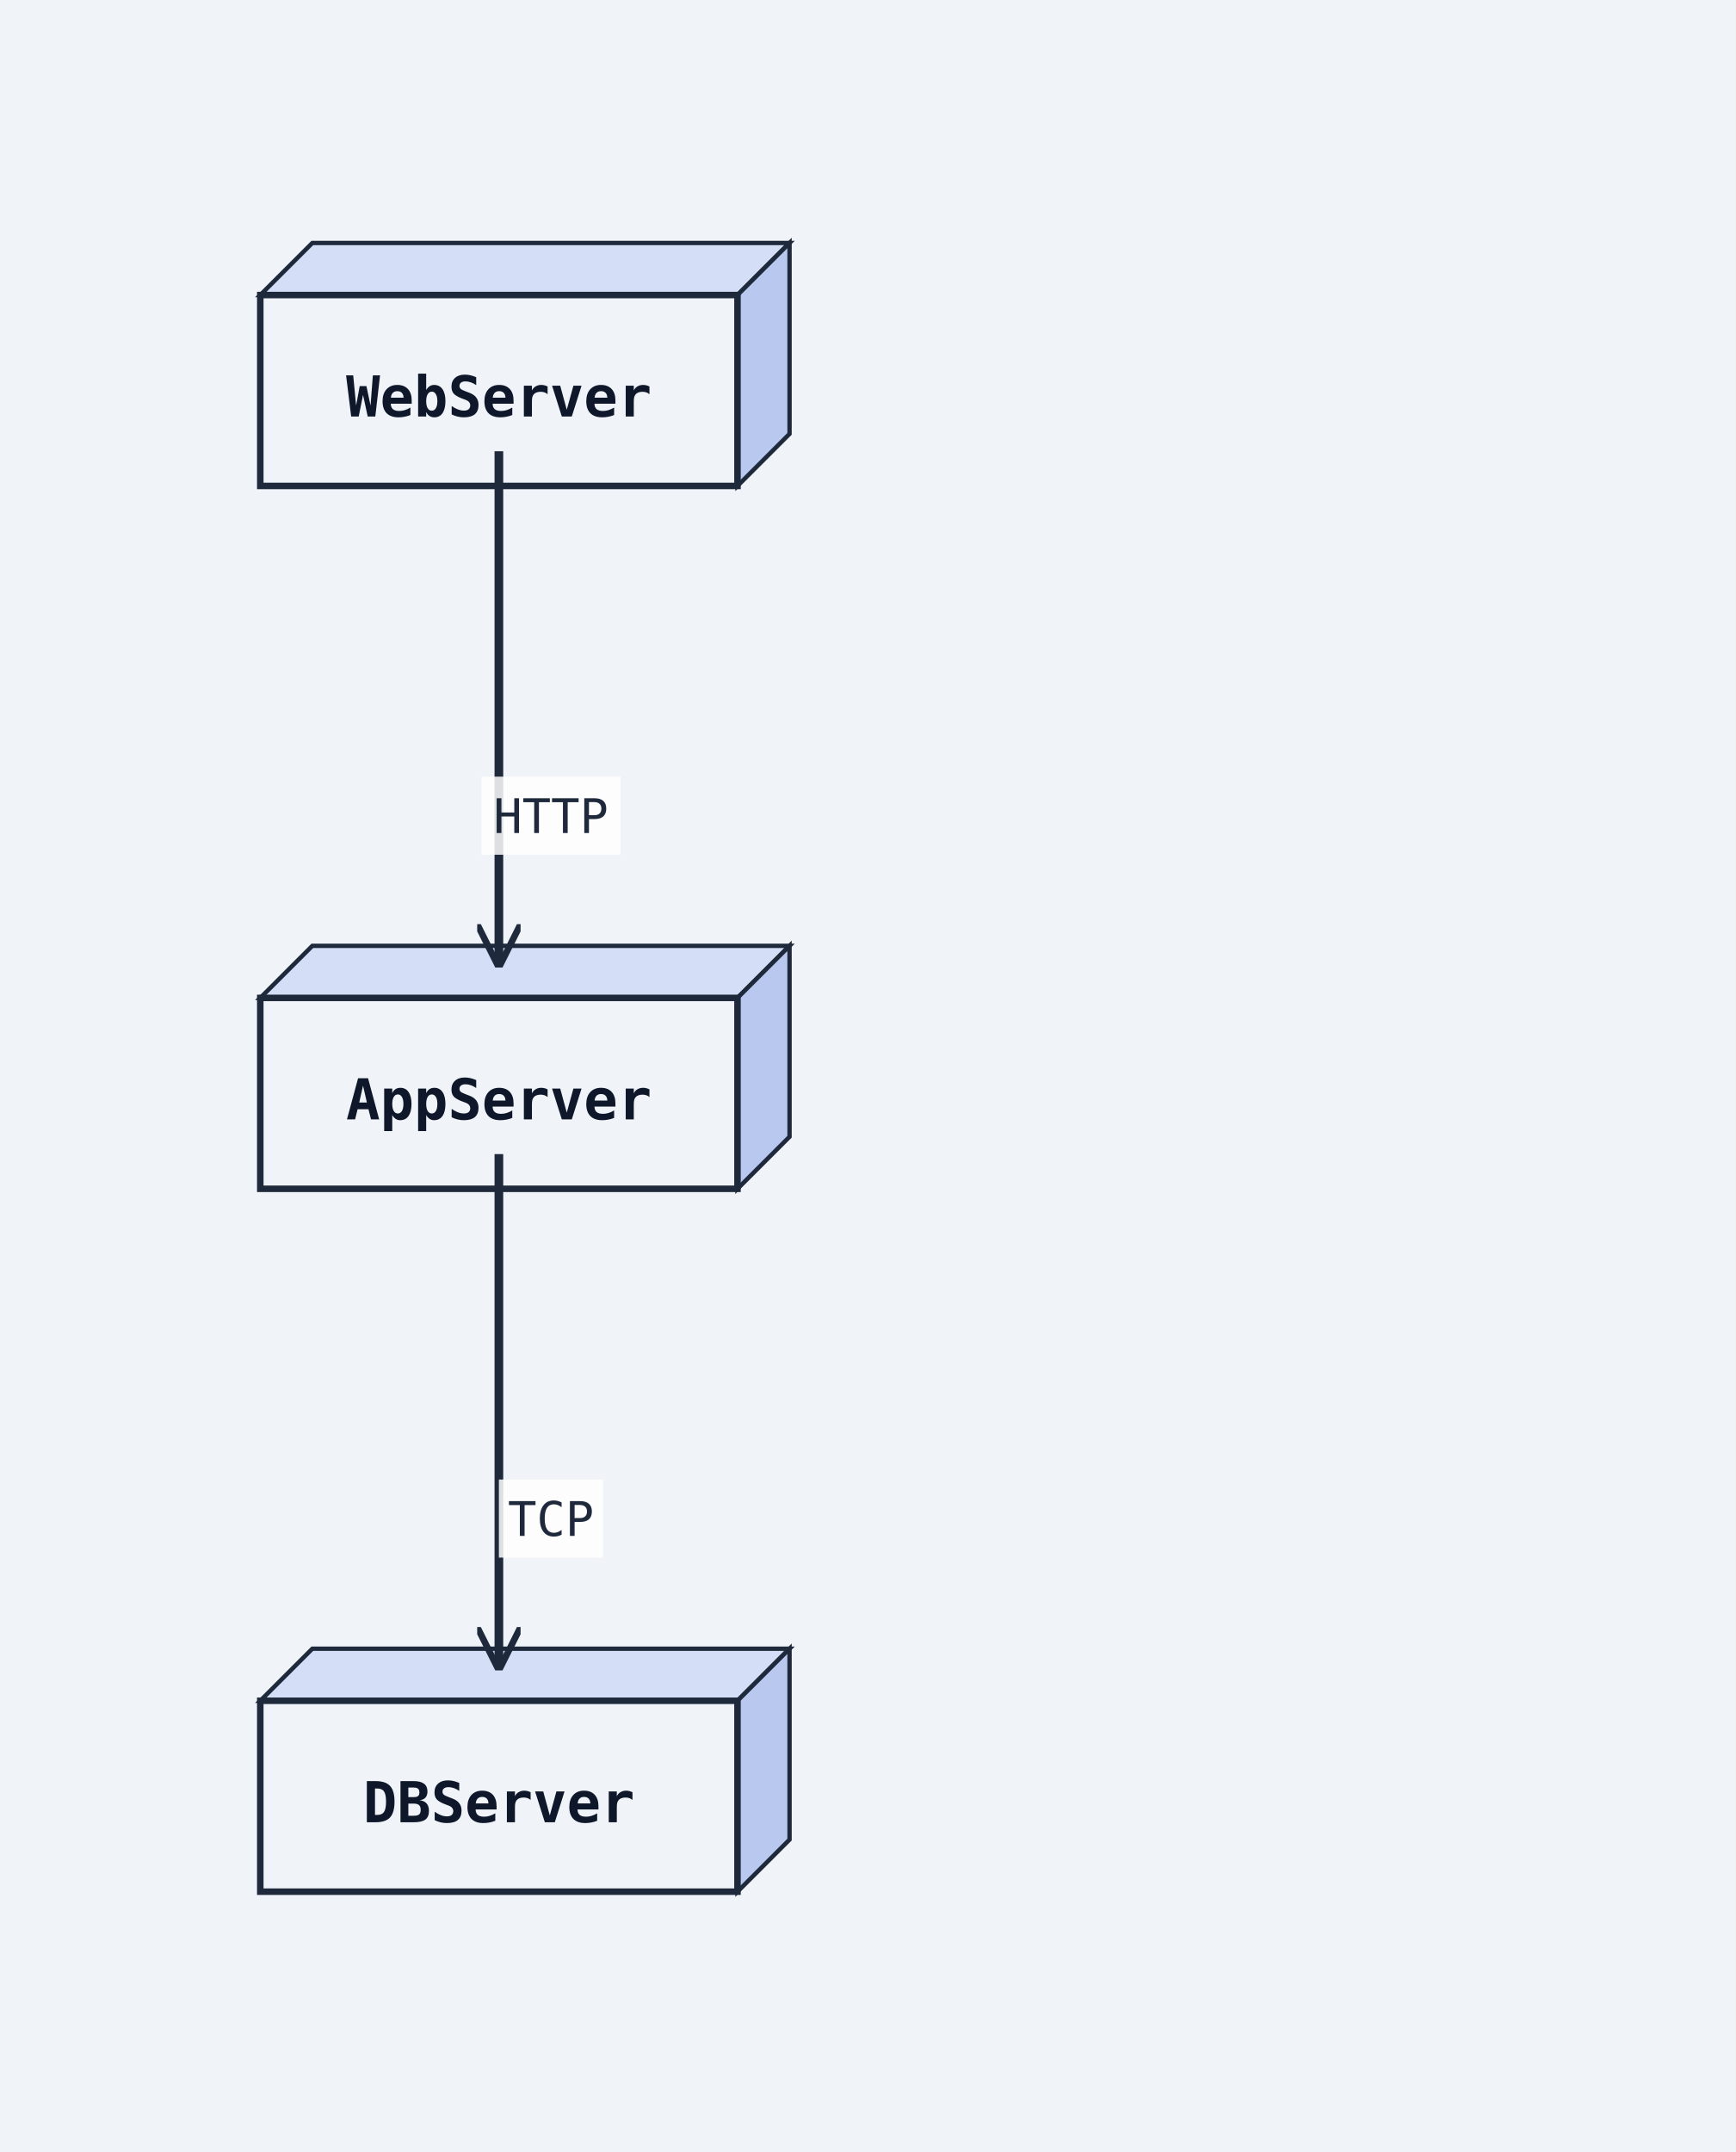
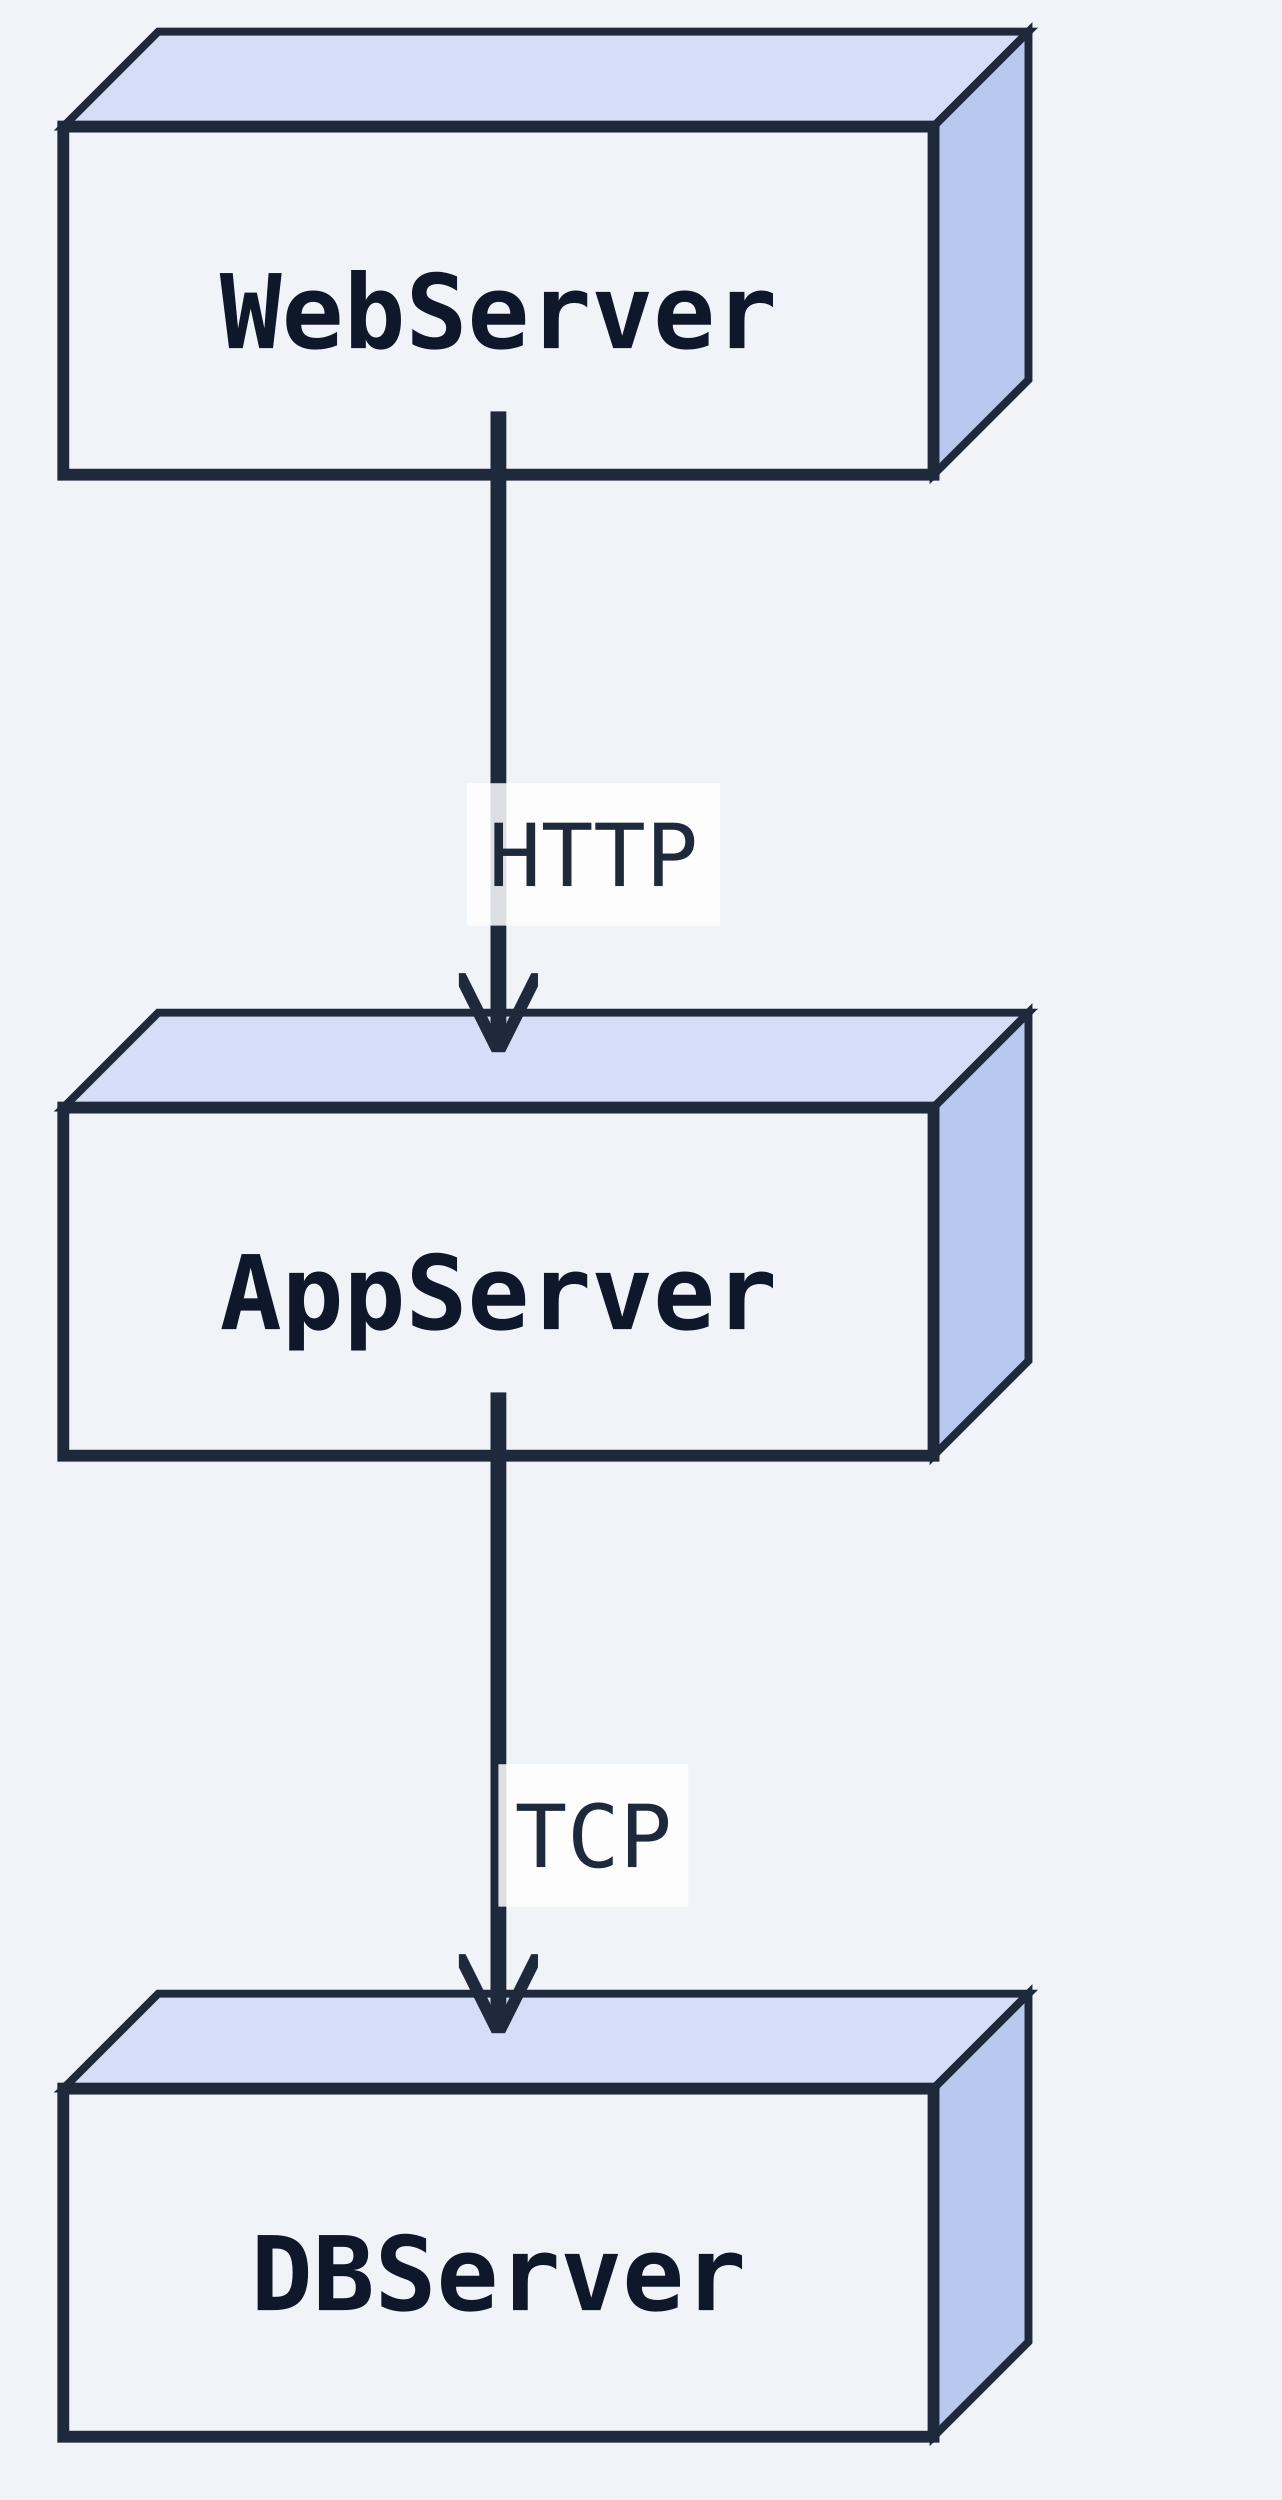
- <svg xmlns="http://www.w3.org/2000/svg" width="400" height="496" viewBox="0 0 400 496">
+ <svg xmlns="http://www.w3.org/2000/svg" width="162" height="316" viewBox="0 0 162 316">
  <rect width="100%" height="100%" fill="#f0f4f8" />
  <defs>
    <marker id="arrow-open" viewBox="0 0 10 10" refX="9" refY="5" markerWidth="10" markerHeight="10" markerUnits="userSpaceOnUse" orient="auto-start-reverse">
      <path d="M0,0 L10,5 L0,10" fill="none" stroke="#1e293b" stroke-width="1.5" />
    </marker>
    <marker id="arrow-triangle" viewBox="0 0 12 12" refX="11" refY="6" markerWidth="12" markerHeight="12" markerUnits="userSpaceOnUse" orient="auto-start-reverse">
      <polygon points="0,0 12,6 0,12" fill="#ffffff" stroke="#1e293b" stroke-width="1.5" fill-rule="nonzero" />
    </marker>
    <marker id="arrow-diamond-filled" viewBox="0 0 14 10" refX="13" refY="5" markerWidth="14" markerHeight="10" markerUnits="userSpaceOnUse" orient="auto-start-reverse">
      <path d="M0,5 L7,0 L14,5 L7,10 z" fill="#1e293b" stroke="#1e293b" stroke-width="1" />
    </marker>
    <marker id="arrow-diamond-open" viewBox="0 0 14 10" refX="13" refY="5" markerWidth="14" markerHeight="10" markerUnits="userSpaceOnUse" orient="auto-start-reverse">
      <path d="M0,5 L7,0 L14,5 L7,10 z" fill="#ffffff" stroke="#1e293b" stroke-width="1" />
    </marker>
    <marker id="arrow-double-open" viewBox="0 0 16 12" refX="15" refY="6" markerWidth="16" markerHeight="12" markerUnits="userSpaceOnUse" orient="auto-start-reverse">
      <path d="M0,1 L8,6 L0,11 M7,1 L15,6 L7,11" fill="none" stroke="#1e293b" stroke-width="1.5" stroke-linejoin="round" />
    </marker>
    <marker id="arrow-circle-open" viewBox="0 0 12 12" refX="11" refY="6" markerWidth="12" markerHeight="12" markerUnits="userSpaceOnUse" orient="auto-start-reverse">
      <circle cx="6" cy="6" r="4" fill="#ffffff" stroke="#1e293b" stroke-width="1.5" />
    </marker>
    <marker id="arrow-circle-filled" viewBox="0 0 12 12" refX="11" refY="6" markerWidth="12" markerHeight="12" markerUnits="userSpaceOnUse" orient="auto-start-reverse">
      <circle cx="6" cy="6" r="4" fill="#1e293b" stroke="#1e293b" stroke-width="1.5" />
    </marker>
    <marker id="arrow-triangle-filled" viewBox="0 0 12 12" refX="11" refY="6" markerWidth="12" markerHeight="12" markerUnits="userSpaceOnUse" orient="auto-start-reverse">
      <polygon points="0,0 12,6 0,12" fill="#1e293b" stroke="#1e293b" stroke-width="1.5" />
    </marker>
    <marker id="arrow-box-filled" viewBox="0 0 12 12" refX="11" refY="6" markerWidth="12" markerHeight="12" markerUnits="userSpaceOnUse" orient="auto-start-reverse">
      <rect x="2" y="2" width="8" height="8" fill="#1e293b" stroke="#1e293b" stroke-width="1.5" />
    </marker>
    <marker id="arrow-plus" viewBox="0 0 12 12" refX="11" refY="6" markerWidth="12" markerHeight="12" markerUnits="userSpaceOnUse" orient="auto-start-reverse">
      <path d="M6,1 L6,11 M1,6 L11,6" fill="none" stroke="#1e293b" stroke-width="1.8" stroke-linecap="round" />
    </marker>
    <marker id="arrow-slash" viewBox="0 0 12 12" refX="10" refY="6" markerWidth="12" markerHeight="12" markerUnits="userSpaceOnUse" orient="auto-start-reverse">
      <path d="M3,2 L9,10" fill="none" stroke="#1e293b" stroke-width="1.8" stroke-linecap="round" />
    </marker>
    <marker id="arrow-cross" viewBox="0 0 12 12" refX="11" refY="6" markerWidth="12" markerHeight="12" markerUnits="userSpaceOnUse" orient="auto-start-reverse">
      <path d="M2,2 L10,10 M10,2 L2,10" fill="none" stroke="#1e293b" stroke-width="1.8" stroke-linecap="round" />
    </marker>
    <marker id="arrow-bracket-open" viewBox="0 0 12 14" refX="11" refY="7" markerWidth="12" markerHeight="14" markerUnits="userSpaceOnUse" orient="auto-start-reverse">
      <path d="M10,1 L4,1 L4,13 L10,13" fill="none" stroke="#1e293b" stroke-width="1.8" stroke-linecap="round" stroke-linejoin="round" />
    </marker>
  </defs>
  <marker id="arrow-ie-one" viewBox="0 0 24 16" refX="22" refY="8" markerWidth="24" markerHeight="16" markerUnits="userSpaceOnUse" orient="auto-start-reverse">
    <path d="M16,2 L16,14" fill="none" stroke="#1e293b" stroke-width="1.8" stroke-linecap="round" />
  </marker>
  <marker id="arrow-ie-zero-one" viewBox="0 0 30 16" refX="28" refY="8" markerWidth="30" markerHeight="16" markerUnits="userSpaceOnUse" orient="auto-start-reverse">
    <circle cx="10" cy="8" r="4" fill="#ffffff" stroke="#1e293b" stroke-width="1.5" />
    <path d="M20,2 L20,14" fill="none" stroke="#1e293b" stroke-width="1.8" stroke-linecap="round" />
  </marker>
  <marker id="arrow-ie-zero-many" viewBox="0 0 34 18" refX="32" refY="9" markerWidth="34" markerHeight="18" markerUnits="userSpaceOnUse" orient="auto-start-reverse">
    <circle cx="8" cy="9" r="4" fill="#ffffff" stroke="#1e293b" stroke-width="1.5" />
    <path d="M18,9 L31,2 M18,9 L31,9 M18,9 L31,16" fill="none" stroke="#1e293b" stroke-width="1.7" stroke-linecap="round" />
  </marker>
  <marker id="arrow-ie-one-many" viewBox="0 0 34 18" refX="32" refY="9" markerWidth="34" markerHeight="18" markerUnits="userSpaceOnUse" orient="auto-start-reverse">
    <path d="M8,2 L8,16 M18,9 L31,2 M18,9 L31,9 M18,9 L31,16" fill="none" stroke="#1e293b" stroke-width="1.7" stroke-linecap="round" />
  </marker>
-   <polygon points="60,68 72,56 182,56 170,68" fill="#d4dff7" stroke="#1e293b" stroke-width="1" />
-   <polygon points="170,68 182,56 182,100 170,112" fill="#b8c8ef" stroke="#1e293b" stroke-width="1" />
-   <rect class="uml-node uml-deployment-shape" data-uml-kind="node" x="60" y="68" width="110" height="44" fill="#f0f4f8" stroke="#1e293b" stroke-width="1.5" />
-   <text x="115" y="96" text-anchor="middle" font-family="monospace" font-size="13" font-weight="600" fill="#0f172a">WebServer</text>
-   <polygon points="60,230 72,218 182,218 170,230" fill="#d4dff7" stroke="#1e293b" stroke-width="1" />
-   <polygon points="170,230 182,218 182,262 170,274" fill="#b8c8ef" stroke="#1e293b" stroke-width="1" />
-   <rect class="uml-node uml-deployment-shape" data-uml-kind="node" x="60" y="230" width="110" height="44" fill="#f0f4f8" stroke="#1e293b" stroke-width="1.5" />
-   <text x="115" y="258" text-anchor="middle" font-family="monospace" font-size="13" font-weight="600" fill="#0f172a">AppServer</text>
-   <polygon points="60,392 72,380 182,380 170,392" fill="#d4dff7" stroke="#1e293b" stroke-width="1" />
-   <polygon points="170,392 182,380 182,424 170,436" fill="#b8c8ef" stroke="#1e293b" stroke-width="1" />
-   <rect class="uml-node uml-deployment-shape" data-uml-kind="node" x="60" y="392" width="110" height="44" fill="#f0f4f8" stroke="#1e293b" stroke-width="1.5" />
-   <text x="115" y="420" text-anchor="middle" font-family="monospace" font-size="13" font-weight="600" fill="#0f172a">DBServer</text>
-   <polyline class="uml-relation" data-uml-from="WebServer" data-uml-to="AppServer" data-uml-arrow="--&gt;" points="115,104 115,163 115,222" fill="none" stroke="#1e293b" stroke-width="2" marker-end="url(#arrow-open)" />
-   <polyline class="uml-relation" data-uml-from="AppServer" data-uml-to="DBServer" data-uml-arrow="--&gt;" points="115,266 115,325 115,384" fill="none" stroke="#1e293b" stroke-width="2" marker-end="url(#arrow-open)" />
-   <rect class="uml-edge-label-bg" data-uml-label-role="edge-background" x="111" y="179" width="32" height="18" fill="white" opacity="0.85" />
-   <text class="uml-edge-label" data-uml-label-role="edge" x="127" y="192" text-anchor="middle" font-family="monospace" font-size="11" fill="#1e293b">HTTP</text>
-   <rect class="uml-edge-label-bg" data-uml-label-role="edge-background" x="115" y="341" width="24" height="18" fill="white" opacity="0.85" />
-   <text class="uml-edge-label" data-uml-label-role="edge" x="127" y="354" text-anchor="middle" font-family="monospace" font-size="11" fill="#1e293b">TCP</text>
+   <polygon points="8,16 20,4 130,4 118,16" fill="#d4dff7" stroke="#1e293b" stroke-width="1" />
+   <polygon points="118,16 130,4 130,48 118,60" fill="#b8c8ef" stroke="#1e293b" stroke-width="1" />
+   <rect class="uml-node uml-deployment-shape" data-uml-kind="node" x="8" y="16" width="110" height="44" fill="#f0f4f8" stroke="#1e293b" stroke-width="1.5" />
+   <text x="63" y="44" text-anchor="middle" font-family="monospace" font-size="13" font-weight="600" fill="#0f172a">WebServer</text>
+   <polygon points="8,140 20,128 130,128 118,140" fill="#d4dff7" stroke="#1e293b" stroke-width="1" />
+   <polygon points="118,140 130,128 130,172 118,184" fill="#b8c8ef" stroke="#1e293b" stroke-width="1" />
+   <rect class="uml-node uml-deployment-shape" data-uml-kind="node" x="8" y="140" width="110" height="44" fill="#f0f4f8" stroke="#1e293b" stroke-width="1.5" />
+   <text x="63" y="168" text-anchor="middle" font-family="monospace" font-size="13" font-weight="600" fill="#0f172a">AppServer</text>
+   <polygon points="8,264 20,252 130,252 118,264" fill="#d4dff7" stroke="#1e293b" stroke-width="1" />
+   <polygon points="118,264 130,252 130,296 118,308" fill="#b8c8ef" stroke="#1e293b" stroke-width="1" />
+   <rect class="uml-node uml-deployment-shape" data-uml-kind="node" x="8" y="264" width="110" height="44" fill="#f0f4f8" stroke="#1e293b" stroke-width="1.5" />
+   <text x="63" y="292" text-anchor="middle" font-family="monospace" font-size="13" font-weight="600" fill="#0f172a">DBServer</text>
+   <polyline class="uml-relation" data-uml-from="WebServer" data-uml-to="AppServer" data-uml-arrow="--&gt;" points="63,52 63,92 63,132" fill="none" stroke="#1e293b" stroke-width="2" marker-end="url(#arrow-open)" />
+   <polyline class="uml-relation" data-uml-from="AppServer" data-uml-to="DBServer" data-uml-arrow="--&gt;" points="63,176 63,216 63,256" fill="none" stroke="#1e293b" stroke-width="2" marker-end="url(#arrow-open)" />
+   <rect class="uml-edge-label-bg" data-uml-label-role="edge-background" x="59" y="99" width="32" height="18" fill="white" opacity="0.85" />
+   <text class="uml-edge-label" data-uml-label-role="edge" x="75" y="112" text-anchor="middle" font-family="monospace" font-size="11" fill="#1e293b">HTTP</text>
+   <rect class="uml-edge-label-bg" data-uml-label-role="edge-background" x="63" y="223" width="24" height="18" fill="white" opacity="0.85" />
+   <text class="uml-edge-label" data-uml-label-role="edge" x="75" y="236" text-anchor="middle" font-family="monospace" font-size="11" fill="#1e293b">TCP</text>
</svg>
